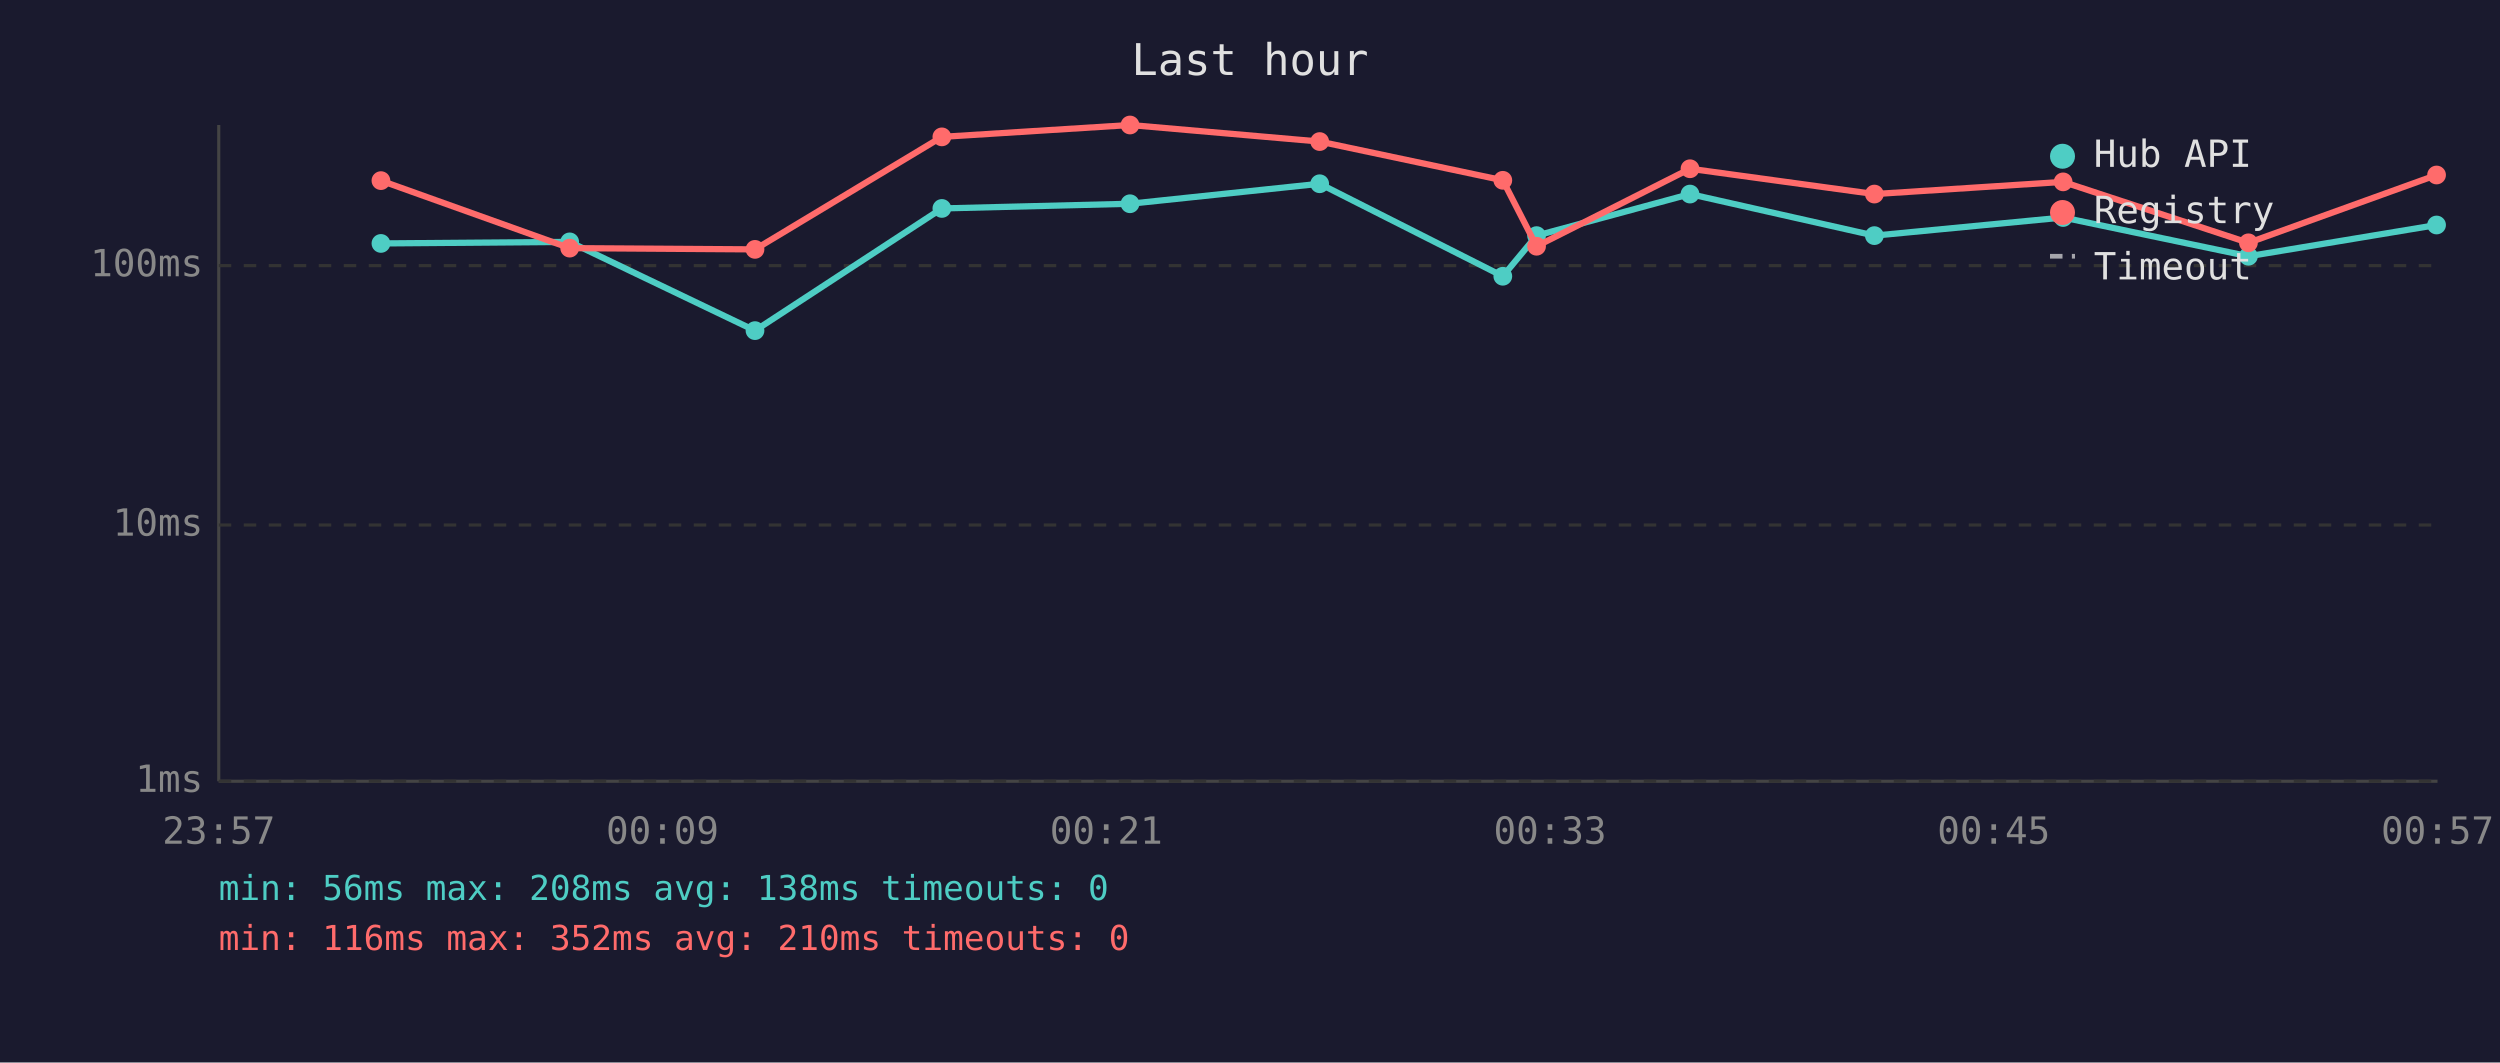
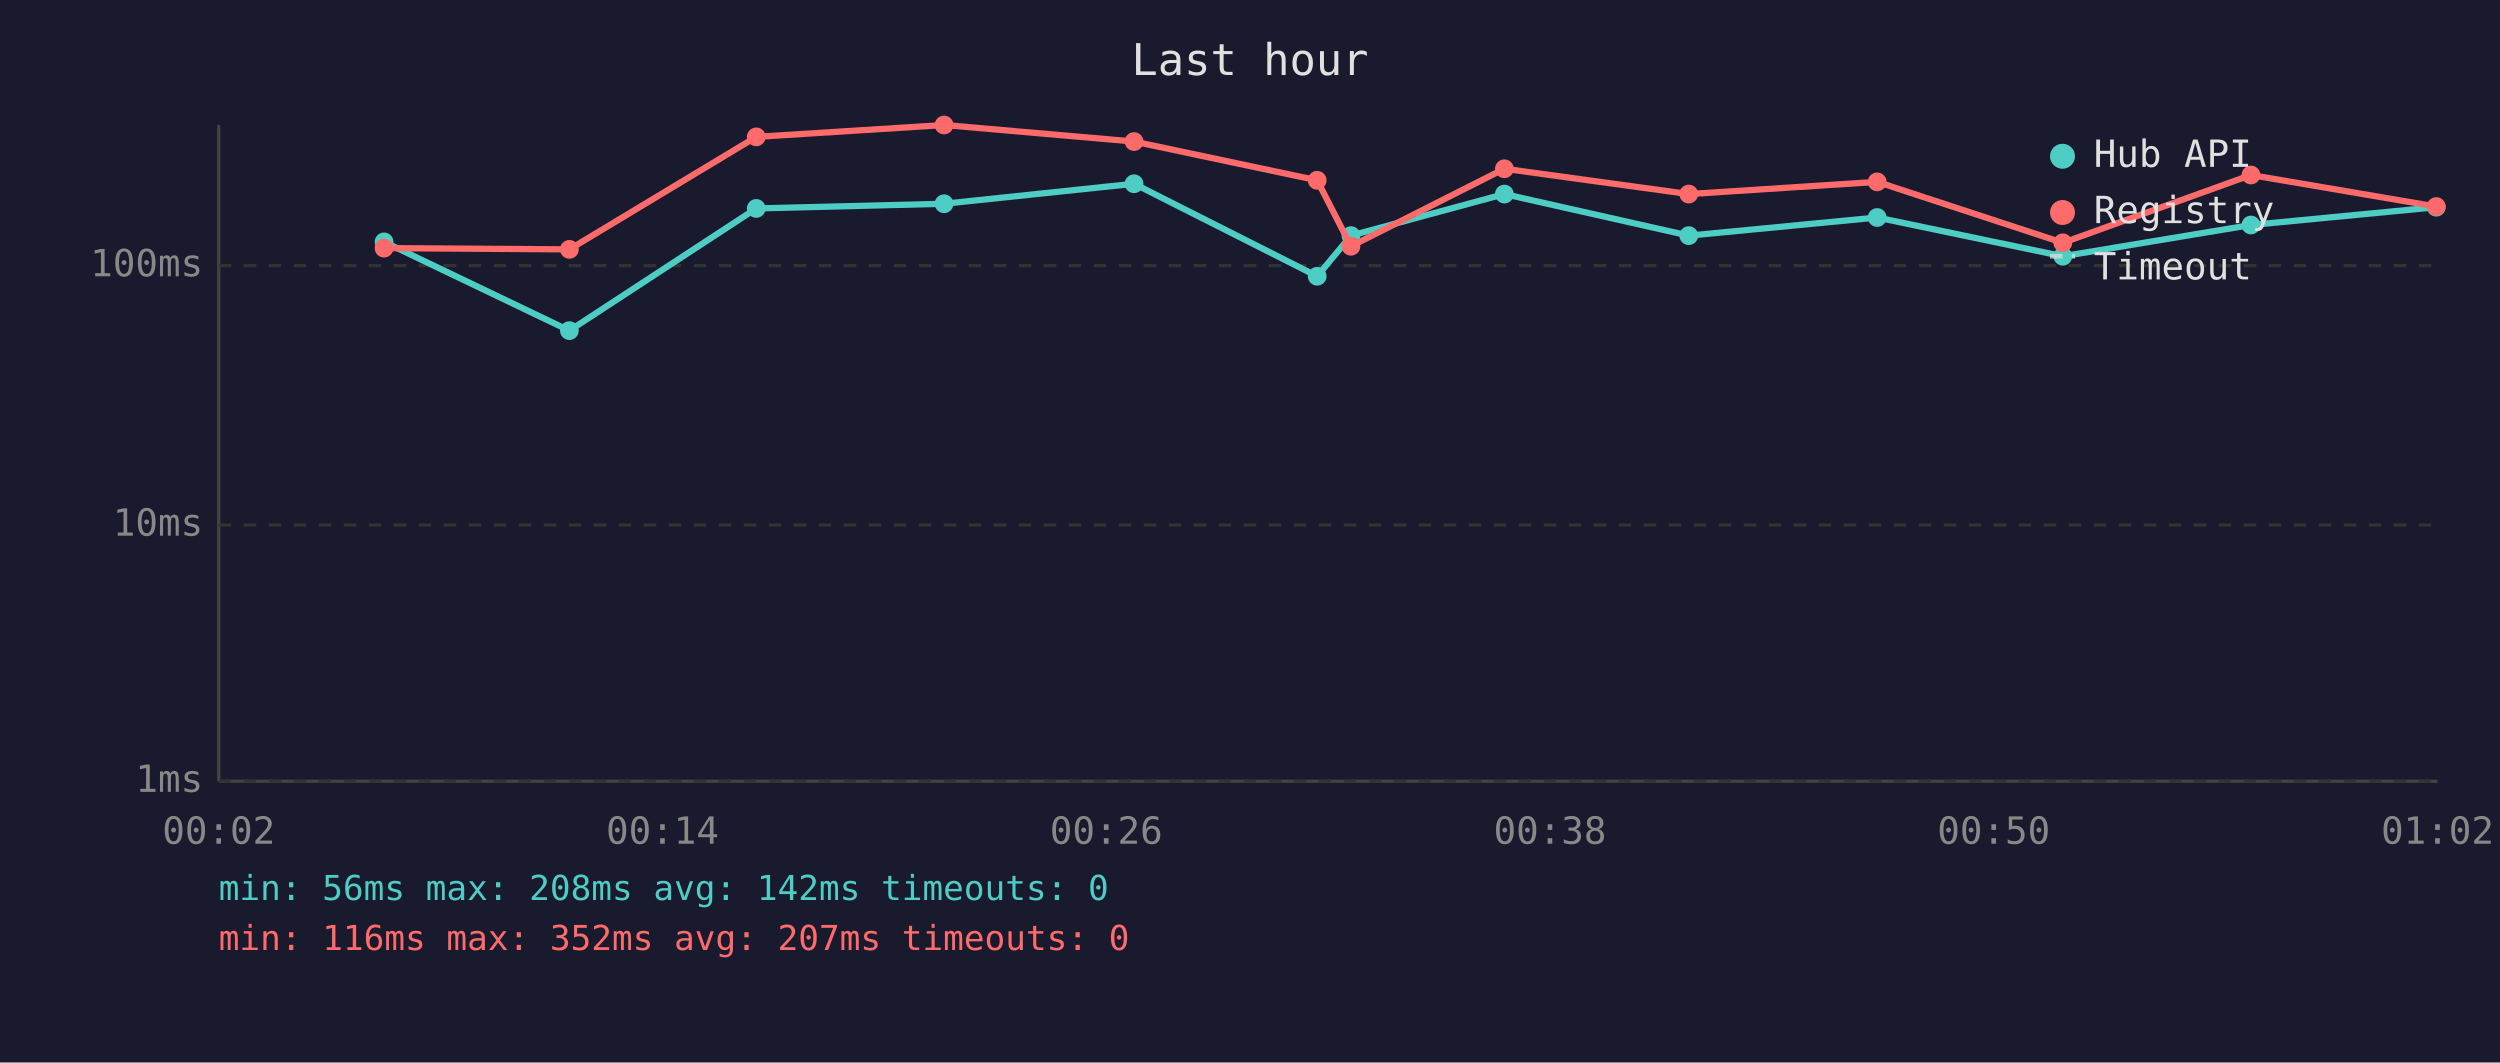
<svg xmlns="http://www.w3.org/2000/svg" viewBox="0 0 800 340" font-family="monospace" font-size="12">
  <rect width="800" height="340" fill="#1a1a2e" />
  <text x="400" y="24" fill="#e0e0e0" font-size="14" text-anchor="middle">Last hour</text>
  <line x1="70" y1="40" x2="70" y2="250" stroke="#444" stroke-width="1" />
  <line x1="70" y1="250" x2="780" y2="250" stroke="#444" stroke-width="1" />
  <line x1="70" y1="250" x2="780" y2="250" stroke="#333" stroke-width="1" stroke-dasharray="4" />
  <text x="65" y="250" fill="#888" text-anchor="end" dominant-baseline="middle">1ms</text>
  <line x1="70" y1="168" x2="780" y2="168" stroke="#333" stroke-width="1" stroke-dasharray="4" />
  <text x="65" y="168" fill="#888" text-anchor="end" dominant-baseline="middle">10ms</text>
  <line x1="70" y1="85" x2="780" y2="85" stroke="#333" stroke-width="1" stroke-dasharray="4" />
  <text x="65" y="85" fill="#888" text-anchor="end" dominant-baseline="middle">100ms</text>
-   <text x="70" y="270" fill="#888" text-anchor="middle">23:57</text>
-   <text x="212" y="270" fill="#888" text-anchor="middle">00:09</text>
-   <text x="354" y="270" fill="#888" text-anchor="middle">00:21</text>
-   <text x="496" y="270" fill="#888" text-anchor="middle">00:33</text>
-   <text x="638" y="270" fill="#888" text-anchor="middle">00:45</text>
-   <text x="780" y="270" fill="#888" text-anchor="middle">00:57</text>
-   <polyline points="121.9,77.9 182.3,77.4 241.6,105.8 301.4,66.7 361.6,65.2 422.3,58.8 480.9,88.4 491.7,75.4 540.8,62.1 599.8,75.4 660.2,69.6 719.5,82.0 779.7,72.0" fill="none" stroke="#4ecdc4" stroke-width="2" opacity="1" />
-   <circle cx="121.9" cy="77.9" r="3" fill="#4ecdc4" />
-   <circle cx="182.3" cy="77.4" r="3" fill="#4ecdc4" />
-   <circle cx="241.6" cy="105.8" r="3" fill="#4ecdc4" />
-   <circle cx="301.4" cy="66.7" r="3" fill="#4ecdc4" />
-   <circle cx="361.6" cy="65.2" r="3" fill="#4ecdc4" />
-   <circle cx="422.3" cy="58.8" r="3" fill="#4ecdc4" />
-   <circle cx="480.9" cy="88.4" r="3" fill="#4ecdc4" />
-   <circle cx="491.7" cy="75.4" r="3" fill="#4ecdc4" />
-   <circle cx="540.8" cy="62.1" r="3" fill="#4ecdc4" />
-   <circle cx="599.8" cy="75.4" r="3" fill="#4ecdc4" />
-   <circle cx="660.2" cy="69.6" r="3" fill="#4ecdc4" />
-   <circle cx="719.5" cy="82.0" r="3" fill="#4ecdc4" />
-   <circle cx="779.7" cy="72.0" r="3" fill="#4ecdc4" />
-   <polyline points="121.9,57.8 182.3,79.4 241.6,79.8 301.4,43.8 361.6,40.0 422.3,45.3 480.9,57.7 491.7,78.8 540.8,54.0 599.8,62.1 660.2,58.2 719.5,77.7 779.7,56.0" fill="none" stroke="#ff6b6b" stroke-width="2" opacity="1" />
-   <circle cx="121.9" cy="57.8" r="3" fill="#ff6b6b" />
-   <circle cx="182.3" cy="79.4" r="3" fill="#ff6b6b" />
-   <circle cx="241.6" cy="79.8" r="3" fill="#ff6b6b" />
-   <circle cx="301.4" cy="43.8" r="3" fill="#ff6b6b" />
-   <circle cx="361.6" cy="40.0" r="3" fill="#ff6b6b" />
-   <circle cx="422.3" cy="45.3" r="3" fill="#ff6b6b" />
-   <circle cx="480.9" cy="57.7" r="3" fill="#ff6b6b" />
-   <circle cx="491.7" cy="78.8" r="3" fill="#ff6b6b" />
-   <circle cx="540.8" cy="54.0" r="3" fill="#ff6b6b" />
-   <circle cx="599.8" cy="62.1" r="3" fill="#ff6b6b" />
-   <circle cx="660.2" cy="58.2" r="3" fill="#ff6b6b" />
-   <circle cx="719.5" cy="77.7" r="3" fill="#ff6b6b" />
-   <circle cx="779.7" cy="56.0" r="3" fill="#ff6b6b" />
+   <text x="70" y="270" fill="#888" text-anchor="middle">00:02</text>
+   <text x="212" y="270" fill="#888" text-anchor="middle">00:14</text>
+   <text x="354" y="270" fill="#888" text-anchor="middle">00:26</text>
+   <text x="496" y="270" fill="#888" text-anchor="middle">00:38</text>
+   <text x="638" y="270" fill="#888" text-anchor="middle">00:50</text>
+   <text x="780" y="270" fill="#888" text-anchor="middle">01:02</text>
+   <polyline points="122.9,77.4 182.2,105.8 242.0,66.7 302.1,65.2 362.9,58.8 421.5,88.4 432.3,75.4 481.4,62.1 540.4,75.4 600.7,69.6 660.1,82.0 720.3,72.0 779.6,66.3" fill="none" stroke="#4ecdc4" stroke-width="2" opacity="1" />
+   <circle cx="122.9" cy="77.4" r="3" fill="#4ecdc4" />
+   <circle cx="182.2" cy="105.8" r="3" fill="#4ecdc4" />
+   <circle cx="242.0" cy="66.7" r="3" fill="#4ecdc4" />
+   <circle cx="302.1" cy="65.2" r="3" fill="#4ecdc4" />
+   <circle cx="362.9" cy="58.8" r="3" fill="#4ecdc4" />
+   <circle cx="421.5" cy="88.4" r="3" fill="#4ecdc4" />
+   <circle cx="432.3" cy="75.4" r="3" fill="#4ecdc4" />
+   <circle cx="481.4" cy="62.1" r="3" fill="#4ecdc4" />
+   <circle cx="540.4" cy="75.4" r="3" fill="#4ecdc4" />
+   <circle cx="600.7" cy="69.6" r="3" fill="#4ecdc4" />
+   <circle cx="660.1" cy="82.0" r="3" fill="#4ecdc4" />
+   <circle cx="720.3" cy="72.0" r="3" fill="#4ecdc4" />
+   <circle cx="779.6" cy="66.3" r="3" fill="#4ecdc4" />
+   <polyline points="122.9,79.4 182.2,79.8 242.0,43.8 302.1,40.0 362.9,45.3 421.5,57.7 432.3,78.8 481.4,54.0 540.4,62.1 600.7,58.2 660.1,77.7 720.3,56.0 779.6,66.1" fill="none" stroke="#ff6b6b" stroke-width="2" opacity="1" />
+   <circle cx="122.9" cy="79.4" r="3" fill="#ff6b6b" />
+   <circle cx="182.2" cy="79.8" r="3" fill="#ff6b6b" />
+   <circle cx="242.0" cy="43.8" r="3" fill="#ff6b6b" />
+   <circle cx="302.1" cy="40.0" r="3" fill="#ff6b6b" />
+   <circle cx="362.9" cy="45.3" r="3" fill="#ff6b6b" />
+   <circle cx="421.5" cy="57.7" r="3" fill="#ff6b6b" />
+   <circle cx="432.3" cy="78.8" r="3" fill="#ff6b6b" />
+   <circle cx="481.4" cy="54.0" r="3" fill="#ff6b6b" />
+   <circle cx="540.4" cy="62.1" r="3" fill="#ff6b6b" />
+   <circle cx="600.7" cy="58.2" r="3" fill="#ff6b6b" />
+   <circle cx="660.1" cy="77.7" r="3" fill="#ff6b6b" />
+   <circle cx="720.3" cy="56.0" r="3" fill="#ff6b6b" />
+   <circle cx="779.6" cy="66.1" r="3" fill="#ff6b6b" />
  <circle cx="660" cy="50" r="4" fill="#4ecdc4" />
  <text x="670" y="50" fill="#e0e0e0" dominant-baseline="middle">Hub API</text>
  <circle cx="660" cy="68" r="4" fill="#ff6b6b" />
  <text x="670" y="68" fill="#e0e0e0" dominant-baseline="middle">Registry</text>
  <line x1="656" y1="82" x2="664" y2="82" stroke="#e0e0e0" stroke-width="1.5" stroke-dasharray="4,3" opacity="0.7" />
  <text x="670" y="86" fill="#e0e0e0" dominant-baseline="middle">Timeout</text>
-   <text x="70" y="288" fill="#4ecdc4" font-size="11">min: 56ms  max: 208ms  avg: 138ms  timeouts: 0</text>
-   <text x="70" y="304" fill="#ff6b6b" font-size="11">min: 116ms  max: 352ms  avg: 210ms  timeouts: 0</text>
+   <text x="70" y="288" fill="#4ecdc4" font-size="11">min: 56ms  max: 208ms  avg: 142ms  timeouts: 0</text>
+   <text x="70" y="304" fill="#ff6b6b" font-size="11">min: 116ms  max: 352ms  avg: 207ms  timeouts: 0</text>
</svg>
